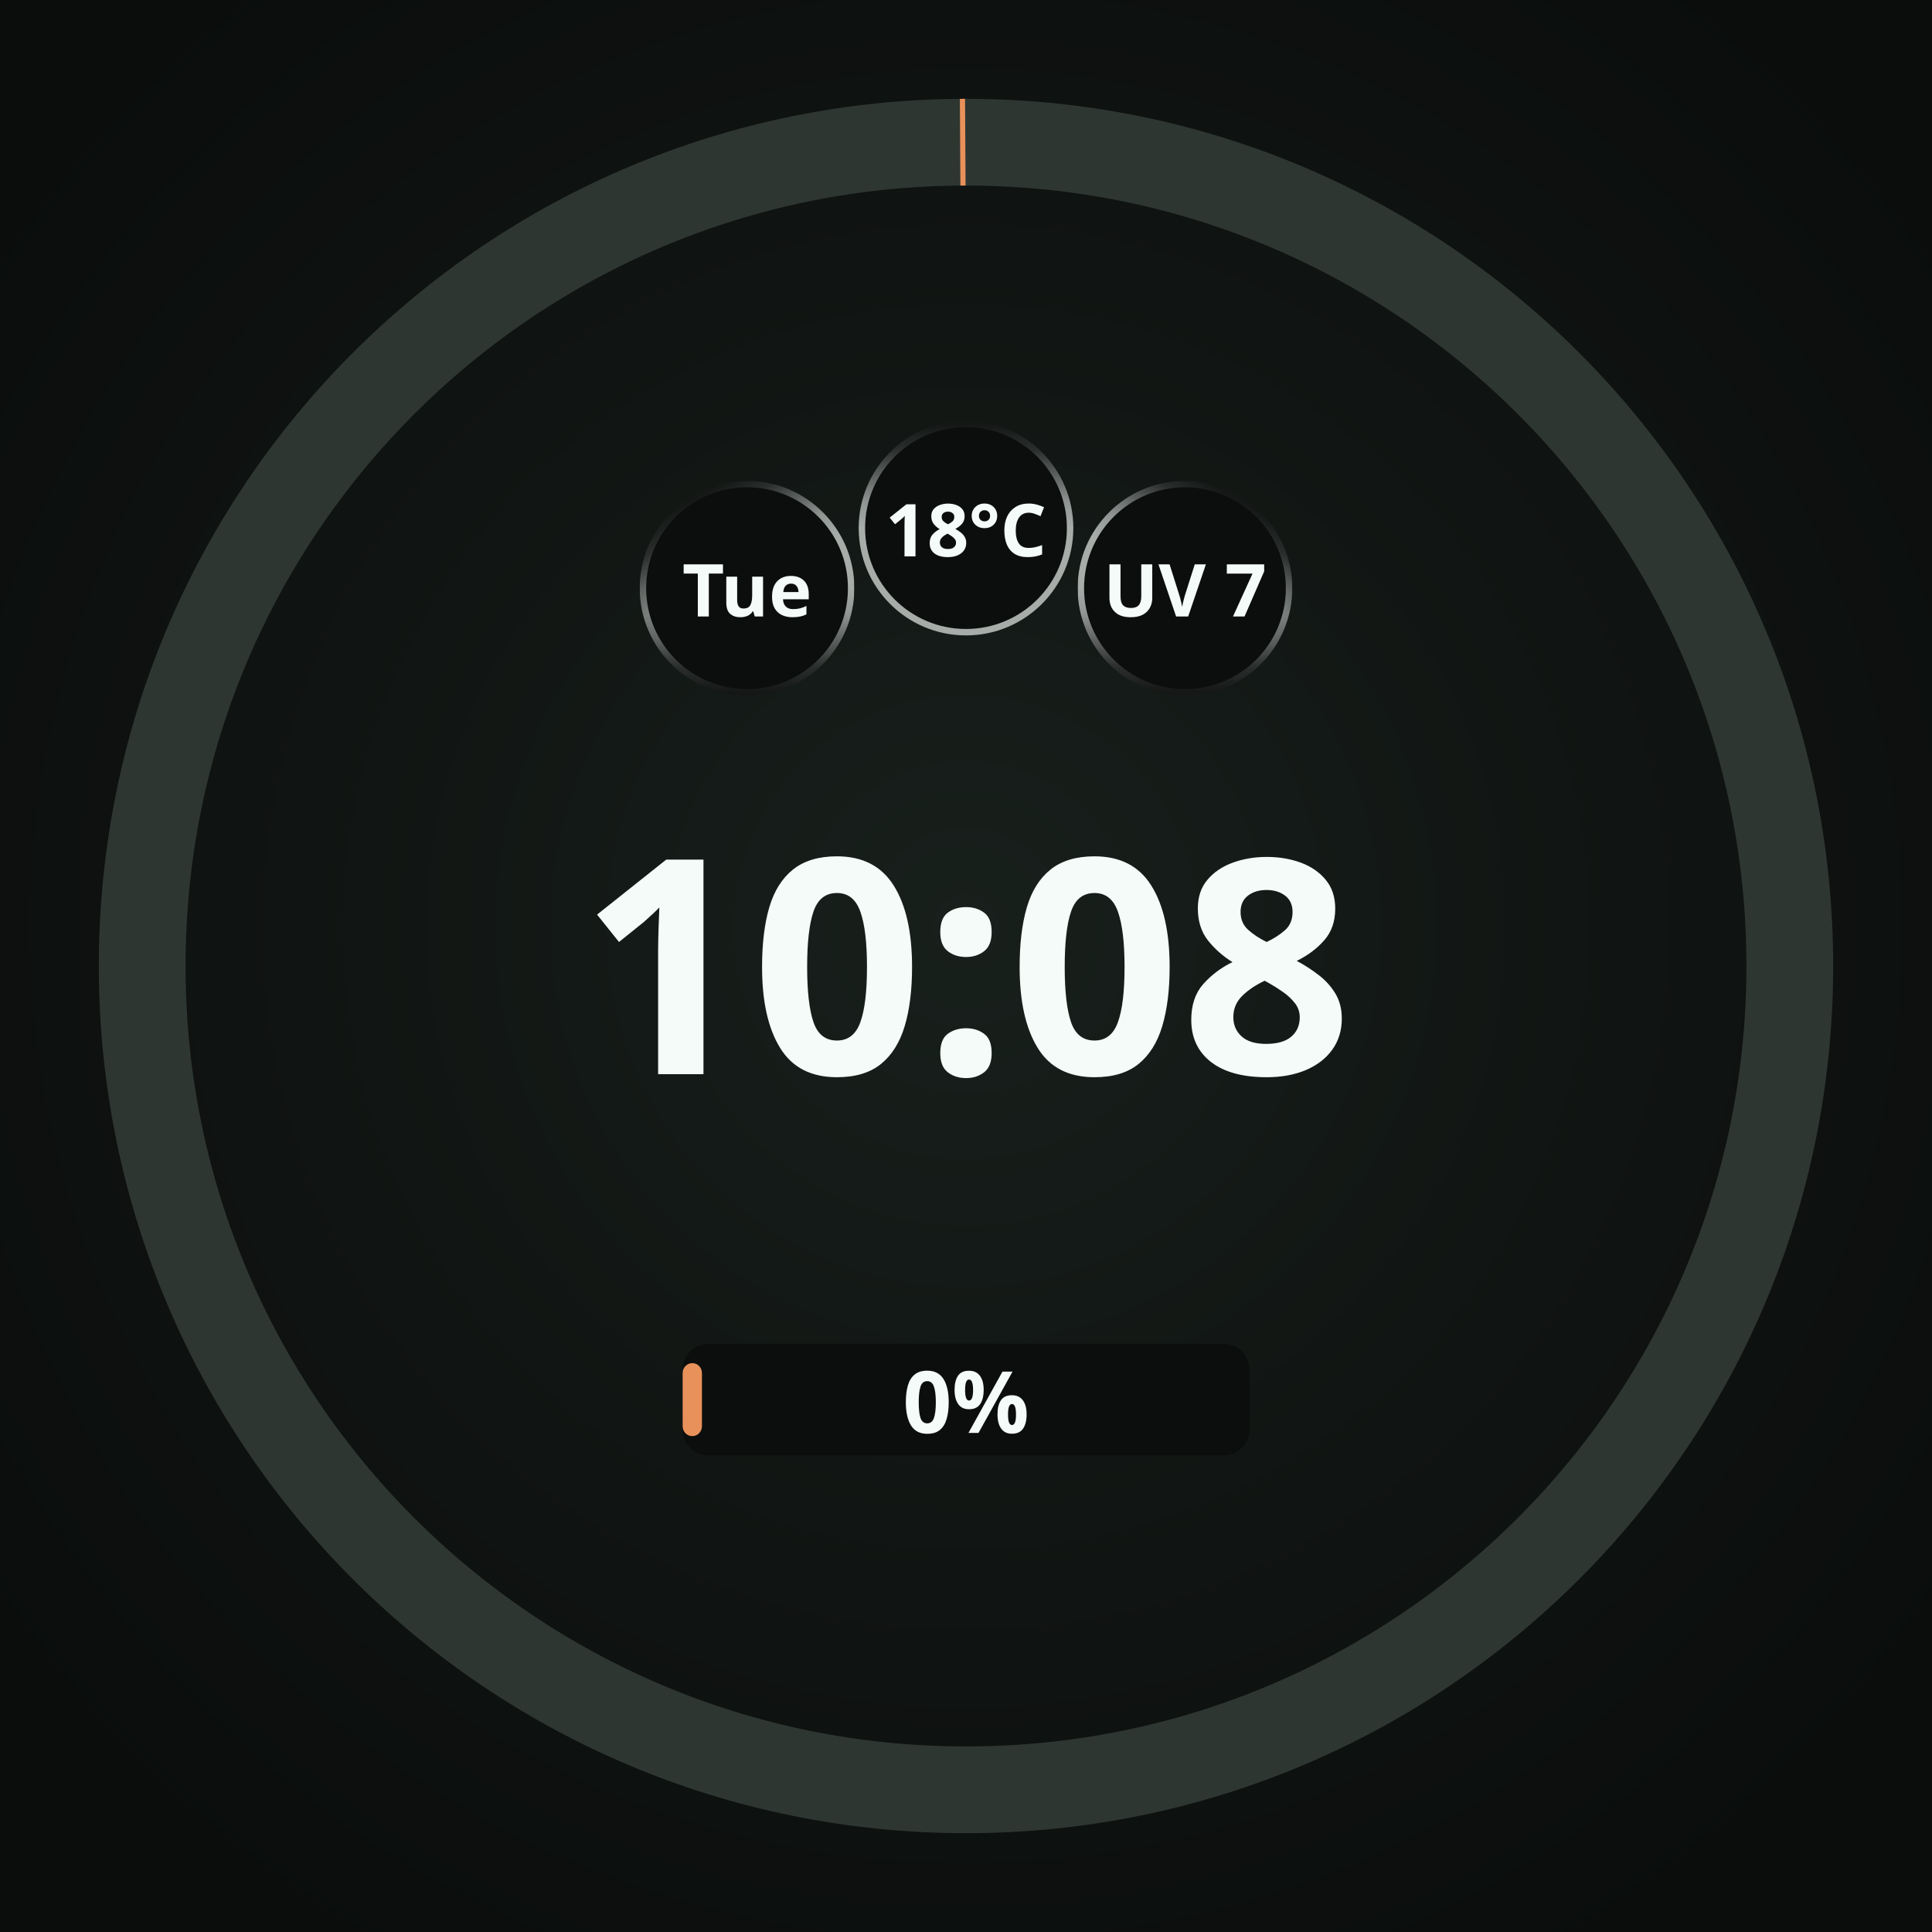
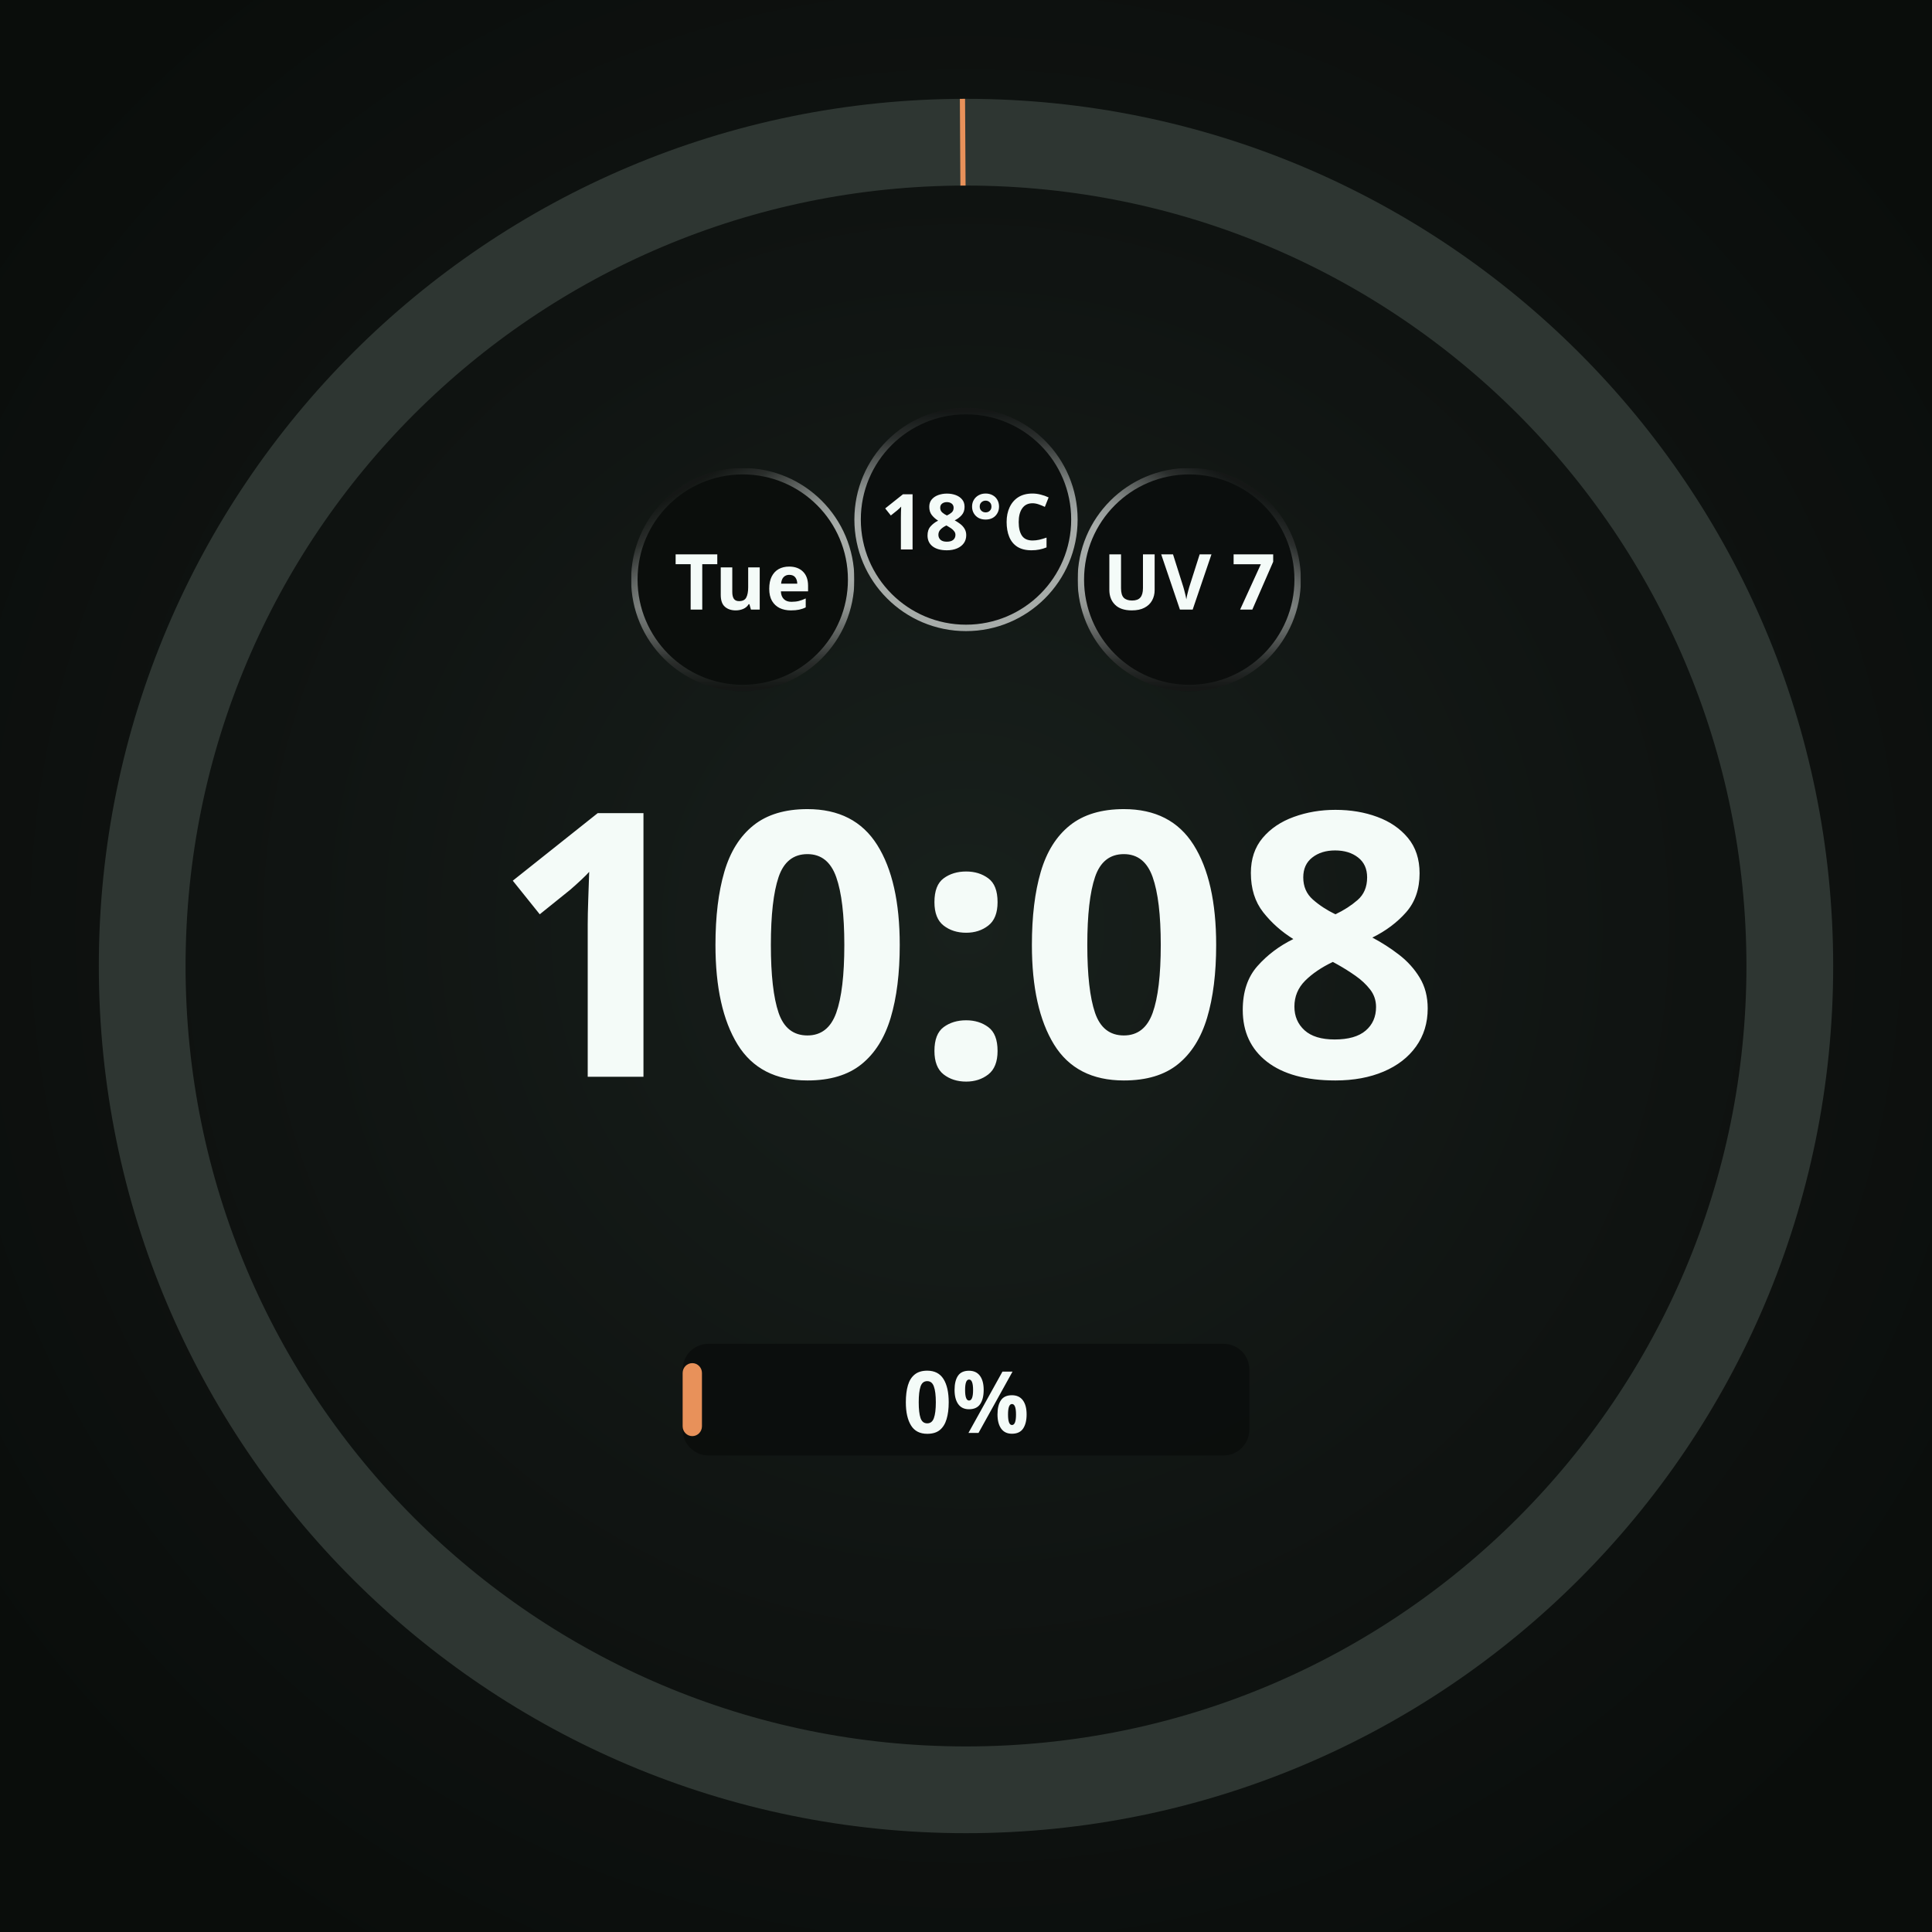
<svg xmlns="http://www.w3.org/2000/svg" width="450" height="450" viewBox="0 0 450 450" role="img" aria-label="Positive fraction rounds to ordinary zero label">
  <defs>
    <radialGradient id="lift" cx="50%" cy="48%" r="62%">
      <stop offset="0%" stop-color="#18201C" />
      <stop offset="55%" stop-color="#101412" />
      <stop offset="100%" stop-color="#0A0D0B" />
    </radialGradient>
    <radialGradient id="cellRecess" cx="50%" cy="50%" r="50%">
      <stop offset="0%" stop-color="#0B0E0C" />
      <stop offset="55%" stop-color="#0B0E0C" />
      <stop offset="100%" stop-color="#242A27" />
    </radialGradient>
  </defs>
  <rect width="450" height="450" fill="url(#lift)" />
  <circle cx="225" cy="225" r="191.88" fill="none" stroke="#2E3632" stroke-width="20.205" />
  <circle cx="225" cy="225" r="191.88" fill="none" stroke="#E8915A" stroke-width="20.205" stroke-linecap="butt" stroke-dasharray="1.21 1205.62" stroke-dashoffset="-1204.41" transform="rotate(-90 225 225)" />
-   <circle cx="174.0" cy="137.0" r="25.0" fill="#0B0E0C" />
+   <circle cx="173.0" cy="135.0" r="26.0" fill="#0B0E0C" />
  <defs>
-     <linearGradient id="cellRing0" gradientUnits="userSpaceOnUse" x1="186.16" y1="157.981" x2="161.84" y2="116.019">
+     <linearGradient id="cellRing0" gradientUnits="userSpaceOnUse" x1="185.632" y1="156.863" x2="160.368" y2="113.137">
      <stop offset="0" stop-color="#F4FBF8" stop-opacity="0.667" />
      <stop offset="0.5" stop-color="#F4FBF8" stop-opacity="0.667" />
      <stop offset="0.625" stop-color="#F4FBF8" stop-opacity="0.569" />
      <stop offset="0.75" stop-color="#F4FBF8" stop-opacity="0.353" />
      <stop offset="0.875" stop-color="#F4FBF8" stop-opacity="0.137" />
      <stop offset="1" stop-color="#F4FBF8" stop-opacity="0.039" />
    </linearGradient>
-     <linearGradient id="cellBottom0" gradientUnits="userSpaceOnUse" x1="174" y1="112.75" x2="174" y2="161.25">
+     <linearGradient id="cellBottom0" gradientUnits="userSpaceOnUse" x1="173" y1="109.75" x2="173" y2="160.25">
      <stop offset="0" stop-color="white" stop-opacity="1" />
      <stop offset="0.5" stop-color="white" stop-opacity="1" />
      <stop offset="0.625" stop-color="white" stop-opacity="0.855" />
      <stop offset="0.75" stop-color="white" stop-opacity="0.529" />
      <stop offset="0.875" stop-color="white" stop-opacity="0.208" />
      <stop offset="1" stop-color="white" stop-opacity="0.059" />
    </linearGradient>
-     <mask id="cellBottomMask0" maskUnits="userSpaceOnUse" x="149" y="112" width="50" height="50">
-       <rect x="149" y="112" width="50" height="50" fill="url(#cellBottom0)" />
+     <mask id="cellBottomMask0" maskUnits="userSpaceOnUse" x="147" y="109" width="52" height="52">
+       <rect x="147" y="109" width="52" height="52" fill="url(#cellBottom0)" />
    </mask>
  </defs>
-   <circle cx="174.0" cy="137.0" r="24.25" fill="none" stroke="url(#cellRing0)" stroke-width="1.50" stroke-opacity="1" mask="url(#cellBottomMask0)" />
-   <text x="174.0" y="137.0" text-anchor="middle" dominant-baseline="central" font-family="Noto Sans, sans-serif" font-size="17.0" font-weight="700" fill="#F4FBF8" fill-opacity="1">Tue</text>
-   <circle cx="225.0" cy="123.0" r="25.0" fill="#0B0E0C" fill-opacity="0.92" />
+   <circle cx="173.0" cy="135.0" r="25.25" fill="none" stroke="url(#cellRing0)" stroke-width="1.50" stroke-opacity="1" mask="url(#cellBottomMask0)" />
+   <text x="173.0" y="135.0" text-anchor="middle" dominant-baseline="central" font-family="Noto Sans, sans-serif" font-size="18.0" font-weight="700" fill="#F4FBF8" fill-opacity="1">Tue</text>
+   <circle cx="225.0" cy="121.0" r="26.0" fill="#0B0E0C" fill-opacity="0.92" />
  <defs>
-     <linearGradient id="cellRing1" gradientUnits="userSpaceOnUse" x1="225" y1="147.25" x2="225" y2="98.75">
+     <linearGradient id="cellRing1" gradientUnits="userSpaceOnUse" x1="225" y1="146.25" x2="225" y2="95.75">
      <stop offset="0" stop-color="#F4FBF8" stop-opacity="0.667" />
      <stop offset="0.5" stop-color="#F4FBF8" stop-opacity="0.667" />
      <stop offset="0.625" stop-color="#F4FBF8" stop-opacity="0.569" />
      <stop offset="0.75" stop-color="#F4FBF8" stop-opacity="0.353" />
      <stop offset="0.875" stop-color="#F4FBF8" stop-opacity="0.137" />
      <stop offset="1" stop-color="#F4FBF8" stop-opacity="0.039" />
    </linearGradient>
  </defs>
-   <circle cx="225.0" cy="123.0" r="24.25" fill="none" stroke="url(#cellRing1)" stroke-width="1.50" stroke-opacity="1" />
-   <text x="225.0" y="123.0" text-anchor="middle" dominant-baseline="central" font-family="Noto Sans, sans-serif" font-size="17.0" font-weight="700" fill="#F4FBF8" fill-opacity="1">18°C</text>
-   <circle cx="276.0" cy="137.0" r="25.0" fill="#0B0E0C" fill-opacity="0.92" />
+   <circle cx="225.0" cy="121.0" r="25.25" fill="none" stroke="url(#cellRing1)" stroke-width="1.50" stroke-opacity="1" />
+   <text x="225.0" y="121.0" text-anchor="middle" dominant-baseline="central" font-family="Noto Sans, sans-serif" font-size="18.0" font-weight="700" fill="#F4FBF8" fill-opacity="1">18°C</text>
+   <circle cx="277.0" cy="135.0" r="26.0" fill="#0B0E0C" fill-opacity="0.92" />
  <defs>
-     <linearGradient id="cellRing2" gradientUnits="userSpaceOnUse" x1="263.84" y1="157.981" x2="288.16" y2="116.019">
+     <linearGradient id="cellRing2" gradientUnits="userSpaceOnUse" x1="264.368" y1="156.863" x2="289.632" y2="113.137">
      <stop offset="0" stop-color="#F4FBF8" stop-opacity="0.667" />
      <stop offset="0.5" stop-color="#F4FBF8" stop-opacity="0.667" />
      <stop offset="0.625" stop-color="#F4FBF8" stop-opacity="0.569" />
      <stop offset="0.75" stop-color="#F4FBF8" stop-opacity="0.353" />
      <stop offset="0.875" stop-color="#F4FBF8" stop-opacity="0.137" />
      <stop offset="1" stop-color="#F4FBF8" stop-opacity="0.039" />
    </linearGradient>
-     <linearGradient id="cellBottom2" gradientUnits="userSpaceOnUse" x1="276" y1="112.75" x2="276" y2="161.25">
+     <linearGradient id="cellBottom2" gradientUnits="userSpaceOnUse" x1="277" y1="109.75" x2="277" y2="160.25">
      <stop offset="0" stop-color="white" stop-opacity="1" />
      <stop offset="0.5" stop-color="white" stop-opacity="1" />
      <stop offset="0.625" stop-color="white" stop-opacity="0.855" />
      <stop offset="0.75" stop-color="white" stop-opacity="0.529" />
      <stop offset="0.875" stop-color="white" stop-opacity="0.208" />
      <stop offset="1" stop-color="white" stop-opacity="0.059" />
    </linearGradient>
-     <mask id="cellBottomMask2" maskUnits="userSpaceOnUse" x="251" y="112" width="50" height="50">
-       <rect x="251" y="112" width="50" height="50" fill="url(#cellBottom2)" />
+     <mask id="cellBottomMask2" maskUnits="userSpaceOnUse" x="251" y="109" width="52" height="52">
+       <rect x="251" y="109" width="52" height="52" fill="url(#cellBottom2)" />
    </mask>
  </defs>
-   <circle cx="276.0" cy="137.0" r="24.25" fill="none" stroke="url(#cellRing2)" stroke-width="1.50" stroke-opacity="1" mask="url(#cellBottomMask2)" />
-   <text x="276.0" y="137.0" text-anchor="middle" dominant-baseline="central" font-family="Noto Sans, sans-serif" font-size="17.0" font-weight="700" fill="#F4FBF8" fill-opacity="1">UV 7</text>
-   <text x="225" y="250.2" text-anchor="middle" font-family="Noto Sans, sans-serif" font-size="70.0" font-weight="700" fill="#F4FBF8">10:08</text>
+   <circle cx="277.0" cy="135.0" r="25.25" fill="none" stroke="url(#cellRing2)" stroke-width="1.50" stroke-opacity="1" mask="url(#cellBottomMask2)" />
+   <text x="277.0" y="135.0" text-anchor="middle" dominant-baseline="central" font-family="Noto Sans, sans-serif" font-size="18.0" font-weight="700" fill="#F4FBF8" fill-opacity="1">UV 7</text>
+   <text x="225" y="250.8" text-anchor="middle" font-family="Noto Sans, sans-serif" font-size="86.0" font-weight="700" fill="#F4FBF8">10:08</text>
  <rect x="159.0" y="313.0" width="132.0" height="26.0" rx="6.0" fill="#0B0E0C" fill-opacity="0.92" />
  <rect x="159.0" y="317.5" width="4.5" height="17.0" rx="2.3" fill="#E8915A" />
  <text x="225.0" y="326.0" text-anchor="middle" dominant-baseline="central" font-family="Noto Sans, sans-serif" font-size="20.0" font-weight="700" fill="#F4FBF8">0%</text>
</svg>
